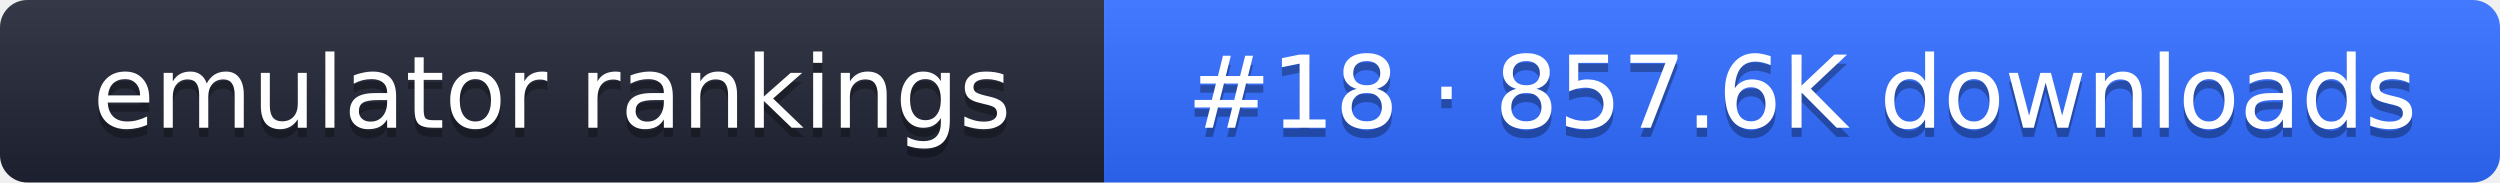
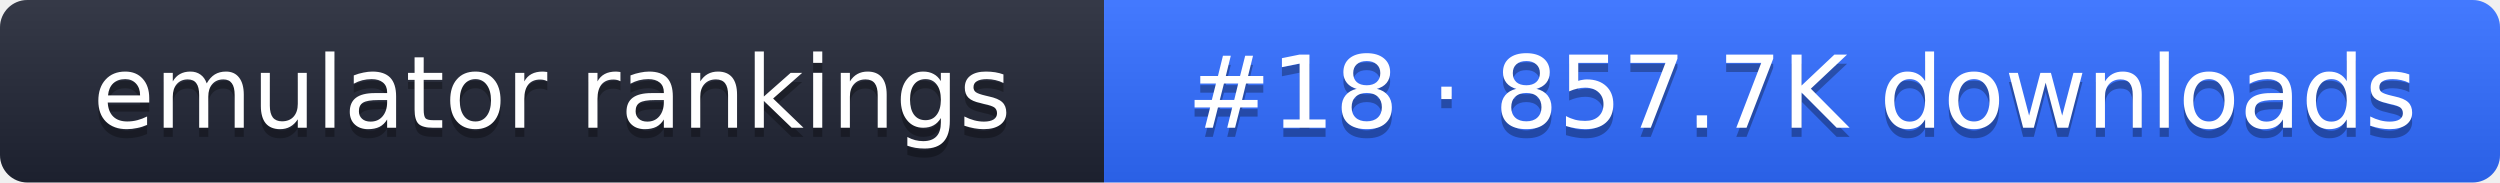
- <svg xmlns="http://www.w3.org/2000/svg" width="274" height="20" role="img" aria-label="emulator rankings: #18 · 857.6K downloads">
+ <svg xmlns="http://www.w3.org/2000/svg" width="274" height="20" role="img" aria-label="emulator rankings: #18 · 857.7K downloads">
  <linearGradient id="g" x2="0" y2="100%">
    <stop offset="0" stop-color="#fff" stop-opacity=".1" />
    <stop offset="1" stop-opacity=".1" />
  </linearGradient>
  <clipPath id="r">
    <rect width="274" height="20" rx="3" fill="#fff" />
  </clipPath>
  <g clip-path="url(#r)">
    <rect width="121" height="20" fill="#1f2433" />
    <rect x="121" width="153" height="20" fill="#2f6bff" />
    <rect width="274" height="20" fill="url(#g)" />
  </g>
  <g fill="#fff" text-anchor="middle" font-family="Verdana,DejaVu Sans,sans-serif" font-size="11">
    <text x="60.5" y="15" fill="#010101" fill-opacity=".3">emulator rankings</text>
    <text x="60.5" y="14">emulator rankings</text>
-     <text x="197.5" y="15" fill="#010101" fill-opacity=".3">#18 · 857.6K downloads</text>
-     <text x="197.5" y="14">#18 · 857.6K downloads</text>
+     <text x="197.5" y="15" fill="#010101" fill-opacity=".3">#18 · 857.7K downloads</text>
+     <text x="197.5" y="14">#18 · 857.7K downloads</text>
  </g>
</svg>
